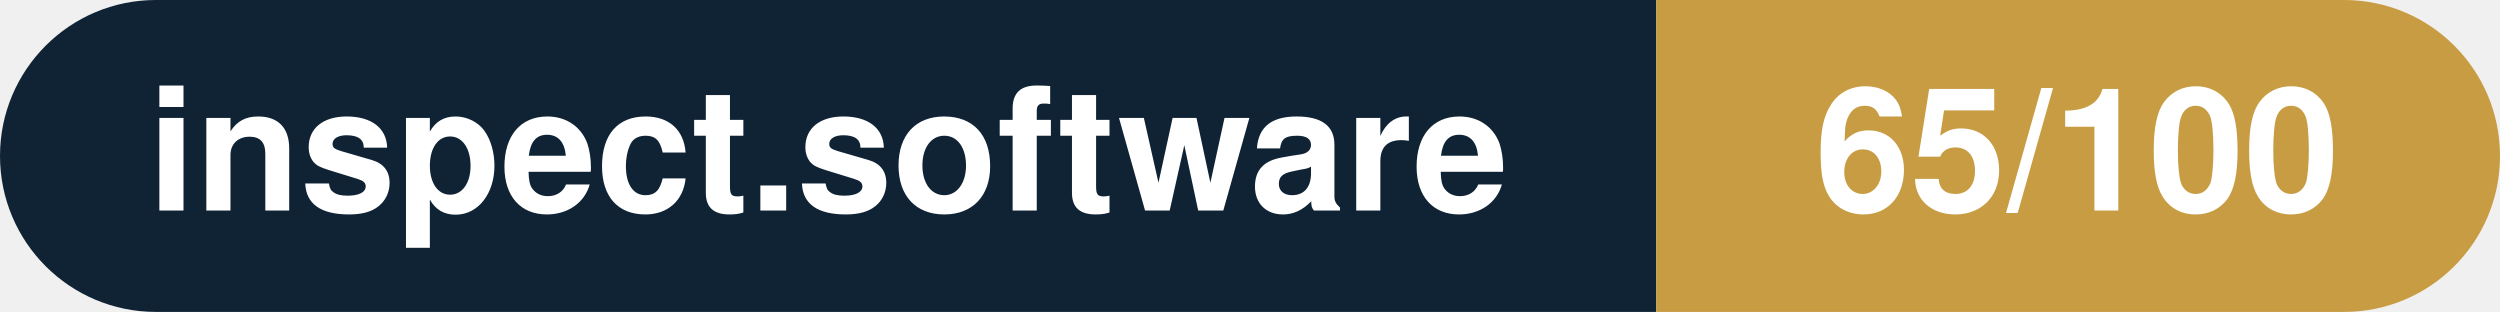
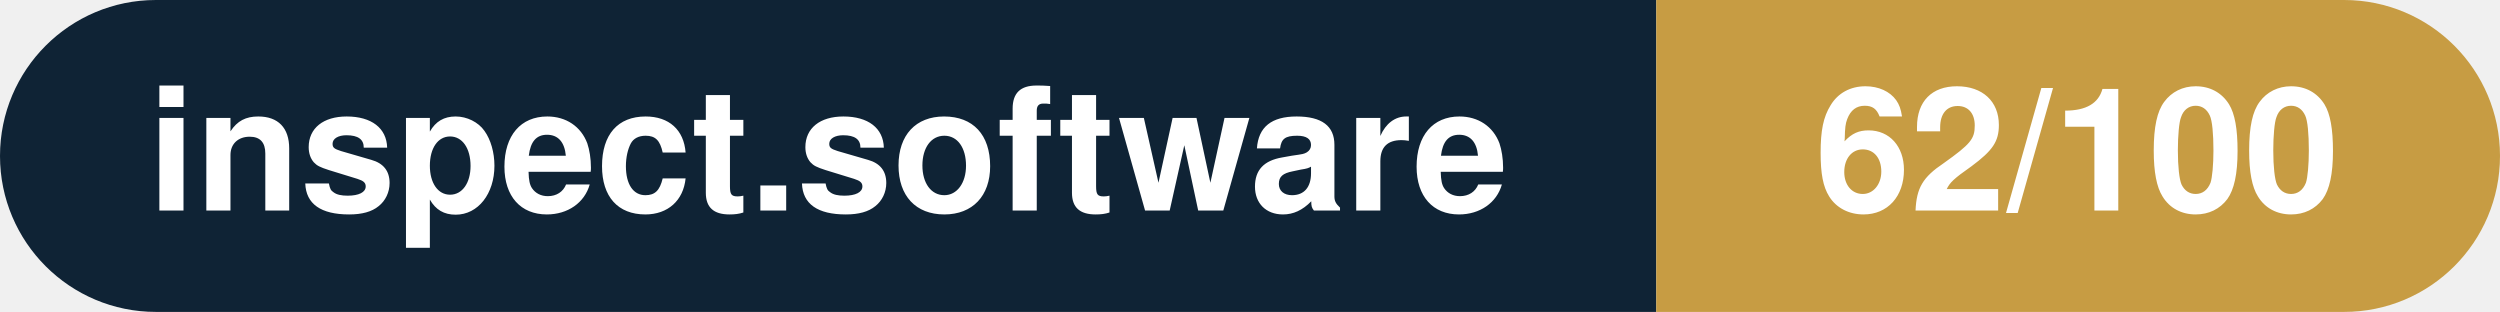
- <svg xmlns="http://www.w3.org/2000/svg" width="160.3" height="20" viewBox="0 0 160.3 20" role="img" aria-label="inspect.software: 65/100">
+ <svg xmlns="http://www.w3.org/2000/svg" width="160.3" height="20" viewBox="0 0 160.3 20" role="img" aria-label="inspect.software: 62/100">
  <clipPath id="rnd">
    <rect width="160.3" height="20" rx="10.0" fill="#fff" />
  </clipPath>
  <g clip-path="url(#rnd)">
    <rect width="106.2" height="20" fill="#0f2335" />
    <rect x="106.2" width="54.1" height="20" fill="#c79c43" />
  </g>
  <g fill="#fff" text-anchor="middle" font-family="Helvetica Neue,Helvetica,Arial,sans-serif" font-size="11">
    <text x="53.1" y="13.5" font-weight="600">inspect.software</text>
-     <text x="133.2" y="13.5" font-weight="700">65/100</text>
+     <text x="133.2" y="13.5" font-weight="700">62/100</text>
  </g>
</svg>
